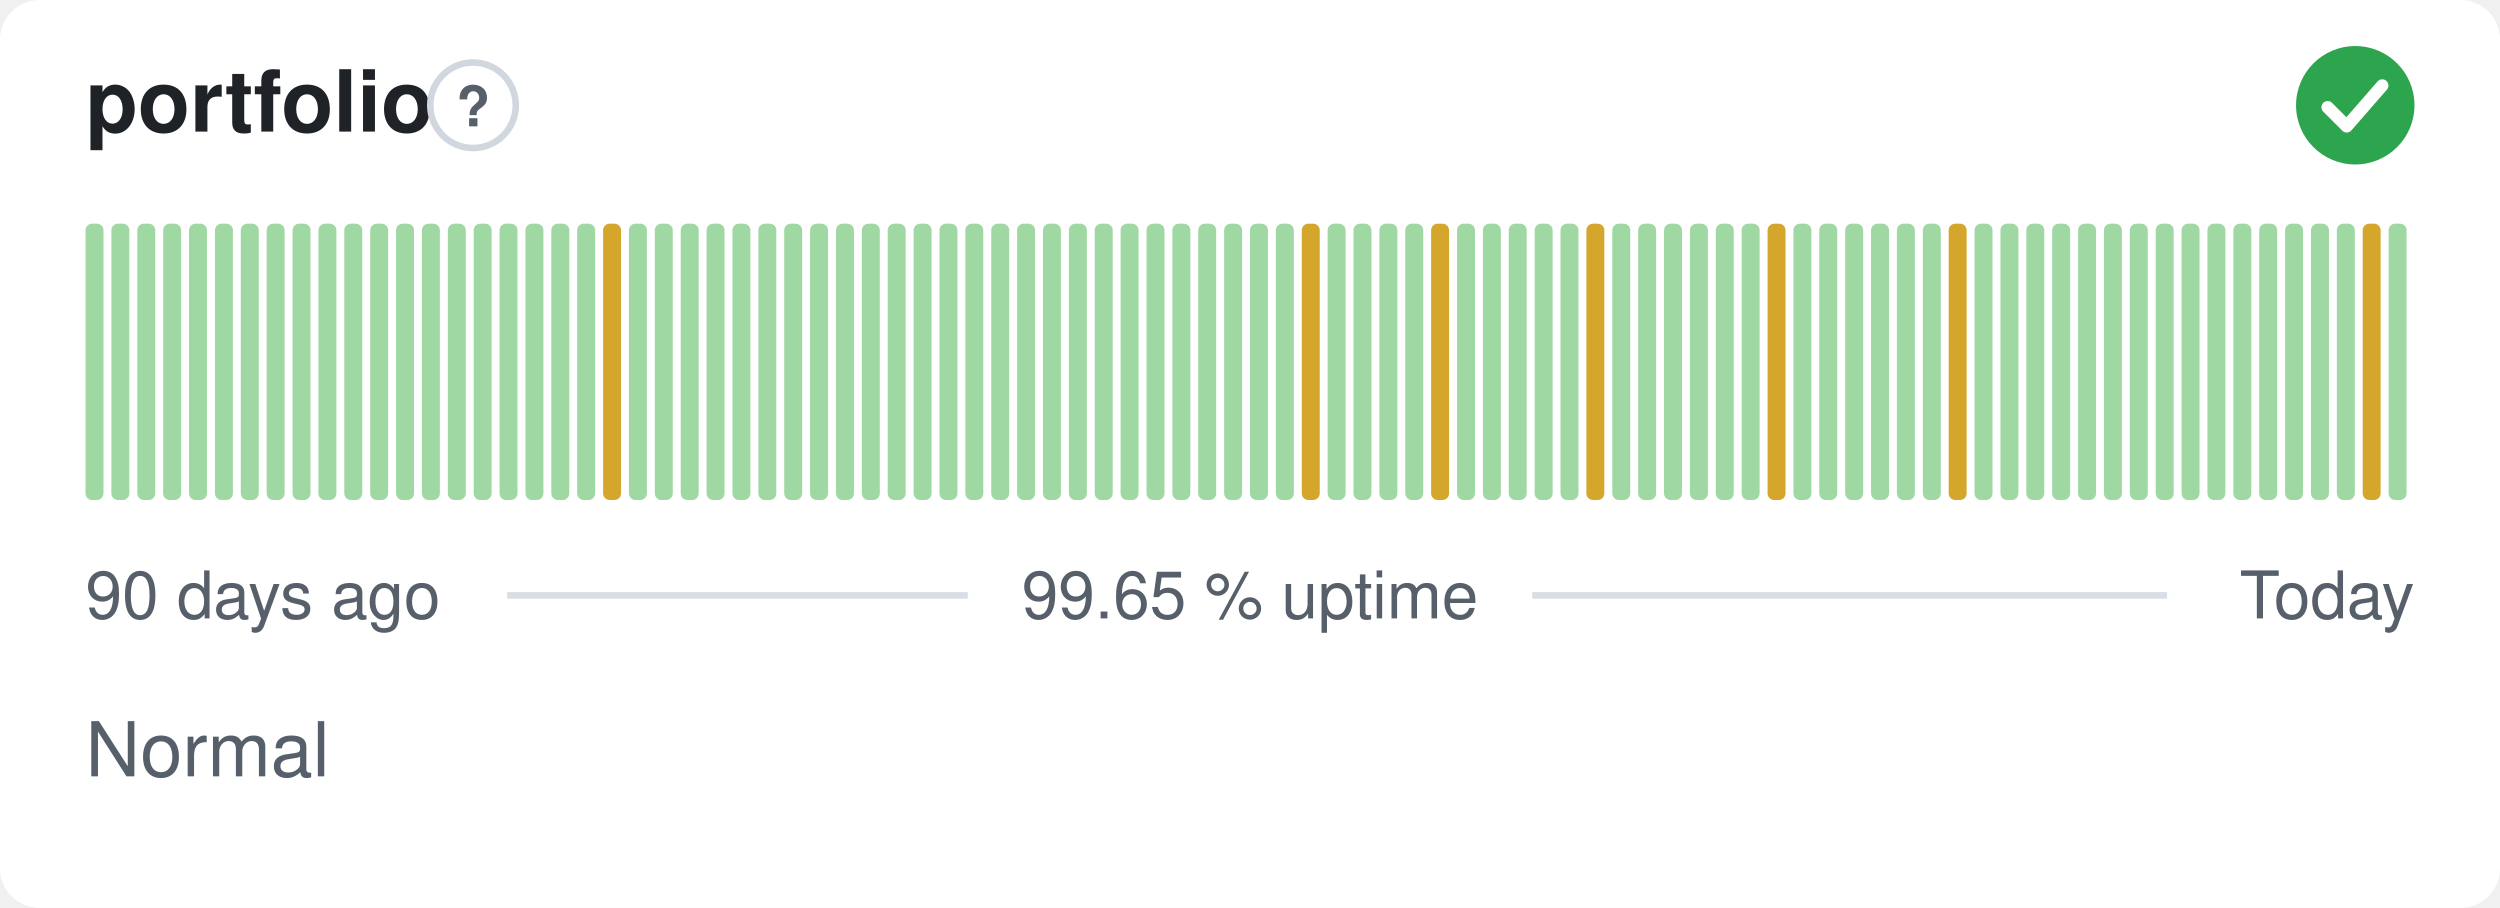
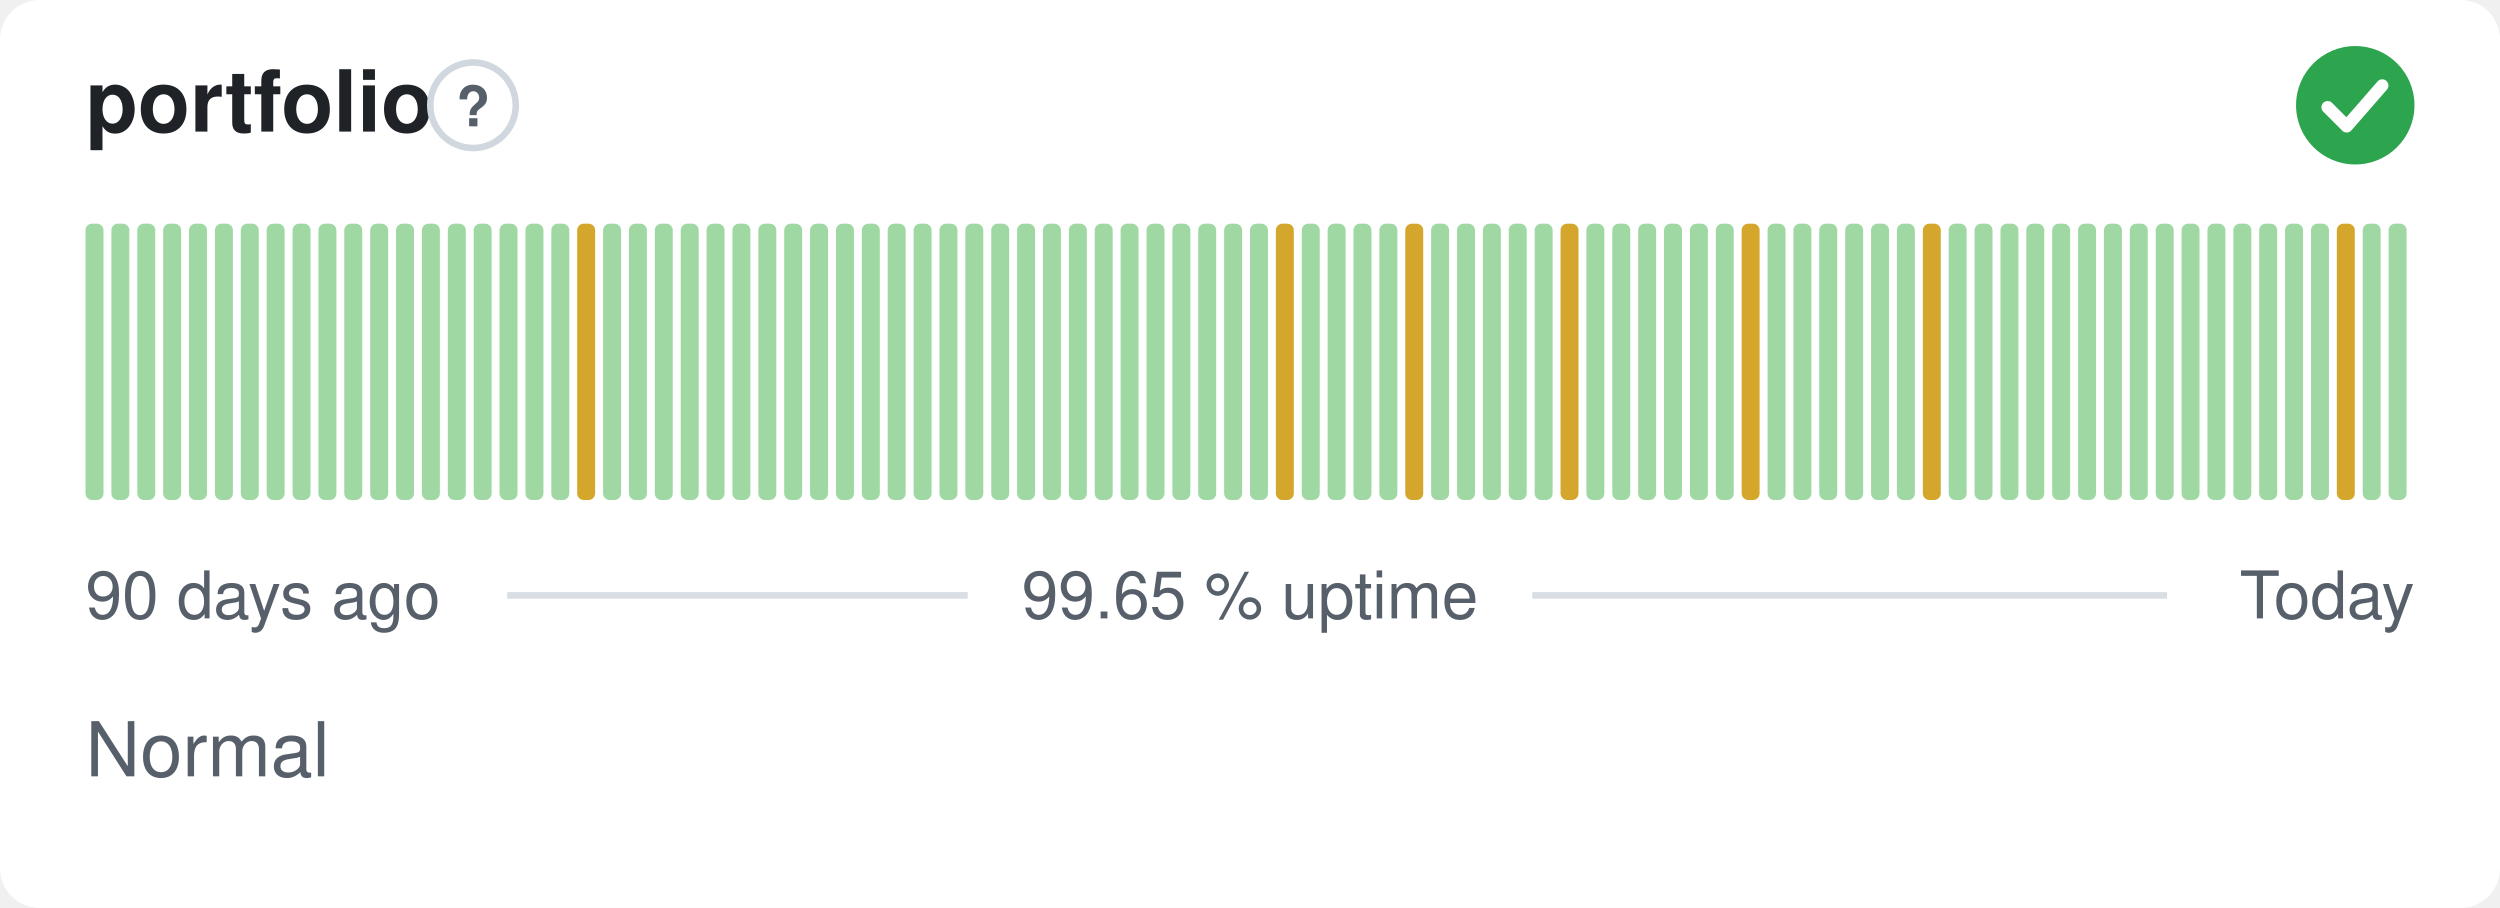
<svg xmlns="http://www.w3.org/2000/svg" width="380" height="138" viewBox="0 0 380 138" role="img" aria-label="portfolio: Normal, 99.65 % uptime over the last 90 days" font-family="-apple-system,BlinkMacSystemFont,'Segoe UI',Helvetica,Arial,sans-serif">
  <style>
    @media (prefers-color-scheme: dark) {
      .bg { fill: #0d1117 }
      .title { fill: #e6edf3 }
      .muted { fill: #8b949e }
      .hint { stroke: #30363d }
      .rule { stroke: #30363d }
      .nodata { fill: #21262d }
    }
  </style>
  <rect class="bg" width="380" height="138" rx="6" fill="#ffffff" />
  <text class="title" x="13" y="20" font-size="13" font-weight="600" fill="#1f2328">portfolio</text>
  <circle class="hint" cx="71.9" cy="16" r="6.5" fill="none" stroke="#d0d7de" stroke-width="1" />
  <text class="muted" x="71.9" y="19.2" text-anchor="middle" font-size="8.5" font-weight="700" fill="#57606a">?</text>
  <circle cx="358" cy="16" r="9" fill="#2da44e" />
  <path d="M353.80 16.30l2.90 2.90 5.40 -6.20" fill="none" stroke="#fff" stroke-width="1.89" stroke-linecap="round" stroke-linejoin="round" />
  <rect x="13.00" y="34.00" width="2.73" height="42.00" rx="1" fill="#9fd8a3" />
  <rect x="16.93" y="34.00" width="2.73" height="42.00" rx="1" fill="#9fd8a3" />
  <rect x="20.87" y="34.00" width="2.73" height="42.00" rx="1" fill="#9fd8a3" />
  <rect x="24.80" y="34.00" width="2.73" height="42.00" rx="1" fill="#9fd8a3" />
  <rect x="28.73" y="34.00" width="2.73" height="42.00" rx="1" fill="#9fd8a3" />
  <rect x="32.67" y="34.00" width="2.73" height="42.00" rx="1" fill="#9fd8a3" />
  <rect x="36.60" y="34.00" width="2.73" height="42.00" rx="1" fill="#9fd8a3" />
  <rect x="40.53" y="34.00" width="2.73" height="42.00" rx="1" fill="#9fd8a3" />
  <rect x="44.47" y="34.00" width="2.73" height="42.00" rx="1" fill="#9fd8a3" />
  <rect x="48.40" y="34.00" width="2.73" height="42.00" rx="1" fill="#9fd8a3" />
  <rect x="52.33" y="34.00" width="2.73" height="42.00" rx="1" fill="#9fd8a3" />
  <rect x="56.27" y="34.00" width="2.73" height="42.00" rx="1" fill="#9fd8a3" />
  <rect x="60.20" y="34.00" width="2.73" height="42.00" rx="1" fill="#9fd8a3" />
  <rect x="64.13" y="34.00" width="2.73" height="42.00" rx="1" fill="#9fd8a3" />
  <rect x="68.07" y="34.00" width="2.73" height="42.00" rx="1" fill="#9fd8a3" />
  <rect x="72.00" y="34.00" width="2.73" height="42.00" rx="1" fill="#9fd8a3" />
  <rect x="75.93" y="34.00" width="2.73" height="42.00" rx="1" fill="#9fd8a3" />
  <rect x="79.87" y="34.00" width="2.73" height="42.00" rx="1" fill="#9fd8a3" />
  <rect x="83.80" y="34.00" width="2.73" height="42.00" rx="1" fill="#9fd8a3" />
-   <rect x="87.73" y="34.00" width="2.73" height="42.00" rx="1" fill="#9fd8a3" />
-   <rect x="91.67" y="34.00" width="2.73" height="42.00" rx="1" fill="#d4a72c" />
+   <rect x="87.73" y="34.00" width="2.73" height="42.00" rx="1" fill="#d4a72c" />
+   <rect x="91.67" y="34.00" width="2.73" height="42.00" rx="1" fill="#9fd8a3" />
  <rect x="95.60" y="34.00" width="2.73" height="42.00" rx="1" fill="#9fd8a3" />
  <rect x="99.53" y="34.00" width="2.73" height="42.00" rx="1" fill="#9fd8a3" />
  <rect x="103.47" y="34.00" width="2.73" height="42.00" rx="1" fill="#9fd8a3" />
  <rect x="107.40" y="34.00" width="2.73" height="42.00" rx="1" fill="#9fd8a3" />
  <rect x="111.33" y="34.00" width="2.73" height="42.00" rx="1" fill="#9fd8a3" />
  <rect x="115.27" y="34.00" width="2.73" height="42.00" rx="1" fill="#9fd8a3" />
  <rect x="119.20" y="34.00" width="2.73" height="42.00" rx="1" fill="#9fd8a3" />
  <rect x="123.13" y="34.00" width="2.73" height="42.00" rx="1" fill="#9fd8a3" />
  <rect x="127.07" y="34.00" width="2.73" height="42.00" rx="1" fill="#9fd8a3" />
  <rect x="131.00" y="34.00" width="2.73" height="42.00" rx="1" fill="#9fd8a3" />
  <rect x="134.93" y="34.00" width="2.73" height="42.00" rx="1" fill="#9fd8a3" />
  <rect x="138.87" y="34.00" width="2.73" height="42.00" rx="1" fill="#9fd8a3" />
  <rect x="142.80" y="34.00" width="2.73" height="42.00" rx="1" fill="#9fd8a3" />
  <rect x="146.73" y="34.00" width="2.73" height="42.00" rx="1" fill="#9fd8a3" />
  <rect x="150.67" y="34.00" width="2.73" height="42.00" rx="1" fill="#9fd8a3" />
  <rect x="154.60" y="34.00" width="2.73" height="42.00" rx="1" fill="#9fd8a3" />
  <rect x="158.53" y="34.00" width="2.73" height="42.00" rx="1" fill="#9fd8a3" />
  <rect x="162.47" y="34.00" width="2.73" height="42.00" rx="1" fill="#9fd8a3" />
  <rect x="166.40" y="34.00" width="2.73" height="42.00" rx="1" fill="#9fd8a3" />
  <rect x="170.33" y="34.00" width="2.73" height="42.00" rx="1" fill="#9fd8a3" />
  <rect x="174.27" y="34.00" width="2.73" height="42.00" rx="1" fill="#9fd8a3" />
  <rect x="178.20" y="34.00" width="2.73" height="42.00" rx="1" fill="#9fd8a3" />
  <rect x="182.13" y="34.00" width="2.73" height="42.00" rx="1" fill="#9fd8a3" />
  <rect x="186.07" y="34.00" width="2.73" height="42.00" rx="1" fill="#9fd8a3" />
  <rect x="190.00" y="34.00" width="2.73" height="42.00" rx="1" fill="#9fd8a3" />
-   <rect x="193.93" y="34.00" width="2.73" height="42.00" rx="1" fill="#9fd8a3" />
-   <rect x="197.87" y="34.00" width="2.73" height="42.00" rx="1" fill="#d4a72c" />
+   <rect x="193.93" y="34.00" width="2.73" height="42.00" rx="1" fill="#d4a72c" />
+   <rect x="197.87" y="34.00" width="2.73" height="42.00" rx="1" fill="#9fd8a3" />
  <rect x="201.80" y="34.00" width="2.73" height="42.00" rx="1" fill="#9fd8a3" />
  <rect x="205.73" y="34.00" width="2.73" height="42.00" rx="1" fill="#9fd8a3" />
  <rect x="209.67" y="34.00" width="2.73" height="42.00" rx="1" fill="#9fd8a3" />
-   <rect x="213.60" y="34.00" width="2.73" height="42.00" rx="1" fill="#9fd8a3" />
-   <rect x="217.53" y="34.00" width="2.73" height="42.00" rx="1" fill="#d4a72c" />
+   <rect x="213.60" y="34.00" width="2.73" height="42.00" rx="1" fill="#d4a72c" />
+   <rect x="217.53" y="34.00" width="2.73" height="42.00" rx="1" fill="#9fd8a3" />
  <rect x="221.47" y="34.00" width="2.73" height="42.00" rx="1" fill="#9fd8a3" />
  <rect x="225.40" y="34.00" width="2.73" height="42.00" rx="1" fill="#9fd8a3" />
  <rect x="229.33" y="34.00" width="2.73" height="42.00" rx="1" fill="#9fd8a3" />
  <rect x="233.27" y="34.00" width="2.73" height="42.00" rx="1" fill="#9fd8a3" />
-   <rect x="237.20" y="34.00" width="2.73" height="42.00" rx="1" fill="#9fd8a3" />
-   <rect x="241.13" y="34.00" width="2.73" height="42.00" rx="1" fill="#d4a72c" />
+   <rect x="237.20" y="34.00" width="2.73" height="42.00" rx="1" fill="#d4a72c" />
+   <rect x="241.13" y="34.00" width="2.73" height="42.00" rx="1" fill="#9fd8a3" />
  <rect x="245.07" y="34.00" width="2.73" height="42.00" rx="1" fill="#9fd8a3" />
  <rect x="249.00" y="34.00" width="2.73" height="42.00" rx="1" fill="#9fd8a3" />
  <rect x="252.93" y="34.00" width="2.73" height="42.00" rx="1" fill="#9fd8a3" />
  <rect x="256.87" y="34.00" width="2.73" height="42.00" rx="1" fill="#9fd8a3" />
  <rect x="260.80" y="34.00" width="2.73" height="42.00" rx="1" fill="#9fd8a3" />
-   <rect x="264.73" y="34.00" width="2.73" height="42.00" rx="1" fill="#9fd8a3" />
-   <rect x="268.67" y="34.00" width="2.73" height="42.00" rx="1" fill="#d4a72c" />
+   <rect x="264.73" y="34.00" width="2.73" height="42.00" rx="1" fill="#d4a72c" />
+   <rect x="268.67" y="34.00" width="2.73" height="42.00" rx="1" fill="#9fd8a3" />
  <rect x="272.60" y="34.00" width="2.73" height="42.00" rx="1" fill="#9fd8a3" />
  <rect x="276.53" y="34.00" width="2.73" height="42.00" rx="1" fill="#9fd8a3" />
  <rect x="280.47" y="34.00" width="2.73" height="42.00" rx="1" fill="#9fd8a3" />
  <rect x="284.40" y="34.00" width="2.73" height="42.00" rx="1" fill="#9fd8a3" />
  <rect x="288.33" y="34.00" width="2.73" height="42.00" rx="1" fill="#9fd8a3" />
-   <rect x="292.27" y="34.00" width="2.73" height="42.00" rx="1" fill="#9fd8a3" />
-   <rect x="296.20" y="34.00" width="2.73" height="42.00" rx="1" fill="#d4a72c" />
+   <rect x="292.27" y="34.00" width="2.73" height="42.00" rx="1" fill="#d4a72c" />
+   <rect x="296.20" y="34.00" width="2.73" height="42.00" rx="1" fill="#9fd8a3" />
  <rect x="300.13" y="34.00" width="2.73" height="42.00" rx="1" fill="#9fd8a3" />
  <rect x="304.07" y="34.00" width="2.73" height="42.00" rx="1" fill="#9fd8a3" />
  <rect x="308.00" y="34.00" width="2.73" height="42.00" rx="1" fill="#9fd8a3" />
  <rect x="311.93" y="34.00" width="2.73" height="42.00" rx="1" fill="#9fd8a3" />
  <rect x="315.87" y="34.00" width="2.73" height="42.00" rx="1" fill="#9fd8a3" />
  <rect x="319.80" y="34.00" width="2.73" height="42.00" rx="1" fill="#9fd8a3" />
  <rect x="323.73" y="34.00" width="2.73" height="42.00" rx="1" fill="#9fd8a3" />
  <rect x="327.67" y="34.00" width="2.73" height="42.00" rx="1" fill="#9fd8a3" />
  <rect x="331.60" y="34.00" width="2.73" height="42.00" rx="1" fill="#9fd8a3" />
  <rect x="335.53" y="34.00" width="2.73" height="42.00" rx="1" fill="#9fd8a3" />
  <rect x="339.47" y="34.00" width="2.73" height="42.00" rx="1" fill="#9fd8a3" />
  <rect x="343.40" y="34.00" width="2.73" height="42.00" rx="1" fill="#9fd8a3" />
  <rect x="347.33" y="34.00" width="2.73" height="42.00" rx="1" fill="#9fd8a3" />
  <rect x="351.27" y="34.00" width="2.73" height="42.00" rx="1" fill="#9fd8a3" />
-   <rect x="355.20" y="34.00" width="2.73" height="42.00" rx="1" fill="#9fd8a3" />
-   <rect x="359.13" y="34.00" width="2.73" height="42.00" rx="1" fill="#d4a72c" />
+   <rect x="355.20" y="34.00" width="2.73" height="42.00" rx="1" fill="#d4a72c" />
+   <rect x="359.13" y="34.00" width="2.73" height="42.00" rx="1" fill="#9fd8a3" />
  <rect x="363.07" y="34.00" width="2.73" height="42.00" rx="1" fill="#9fd8a3" />
  <text class="muted" x="13" y="94" font-size="10" fill="#57606a">90 days ago</text>
  <text class="muted" x="190" y="94" text-anchor="middle" font-size="10" fill="#57606a">99.65 % uptime</text>
  <text class="muted" x="367" y="94" text-anchor="end" font-size="10" fill="#57606a">Today</text>
  <line class="rule" x1="77.1" y1="90.5" x2="147.1" y2="90.5" stroke="#d8dee4" stroke-width="1" />
  <line class="rule" x1="232.9" y1="90.5" x2="329.4" y2="90.5" stroke="#d8dee4" stroke-width="1" />
  <text class="muted" x="13" y="118" font-size="11.5" fill="#57606a">Normal</text>
</svg>
